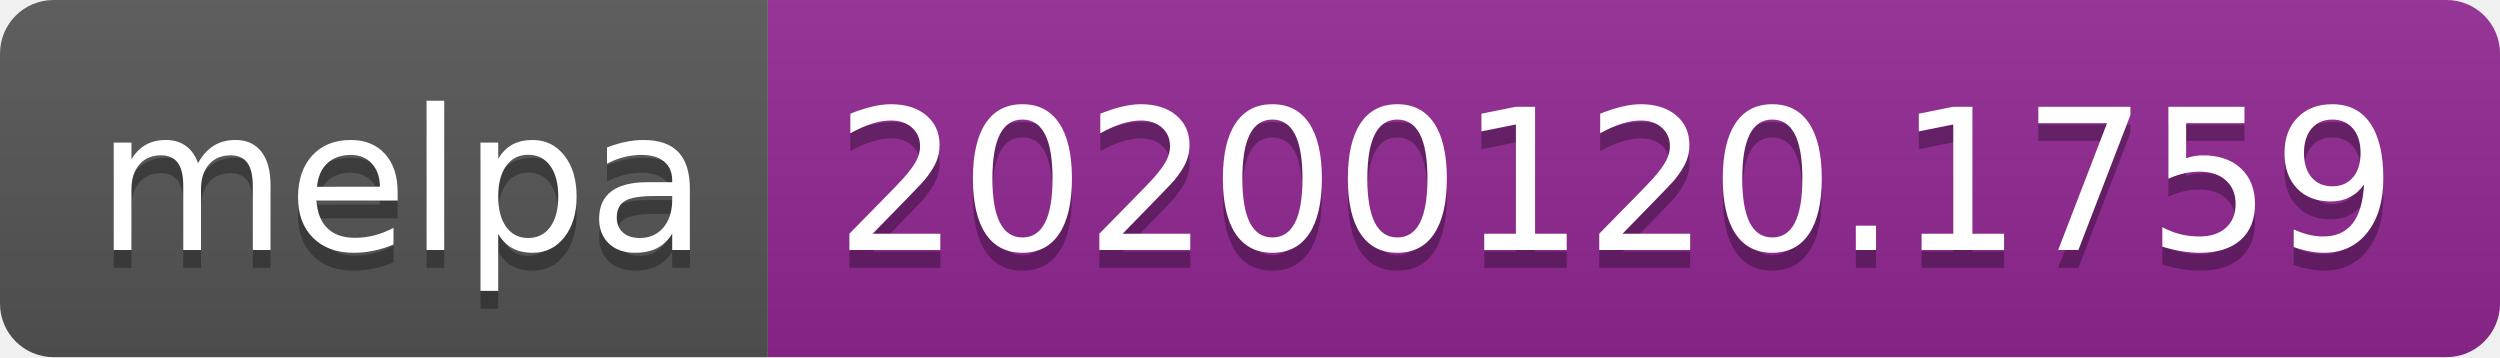
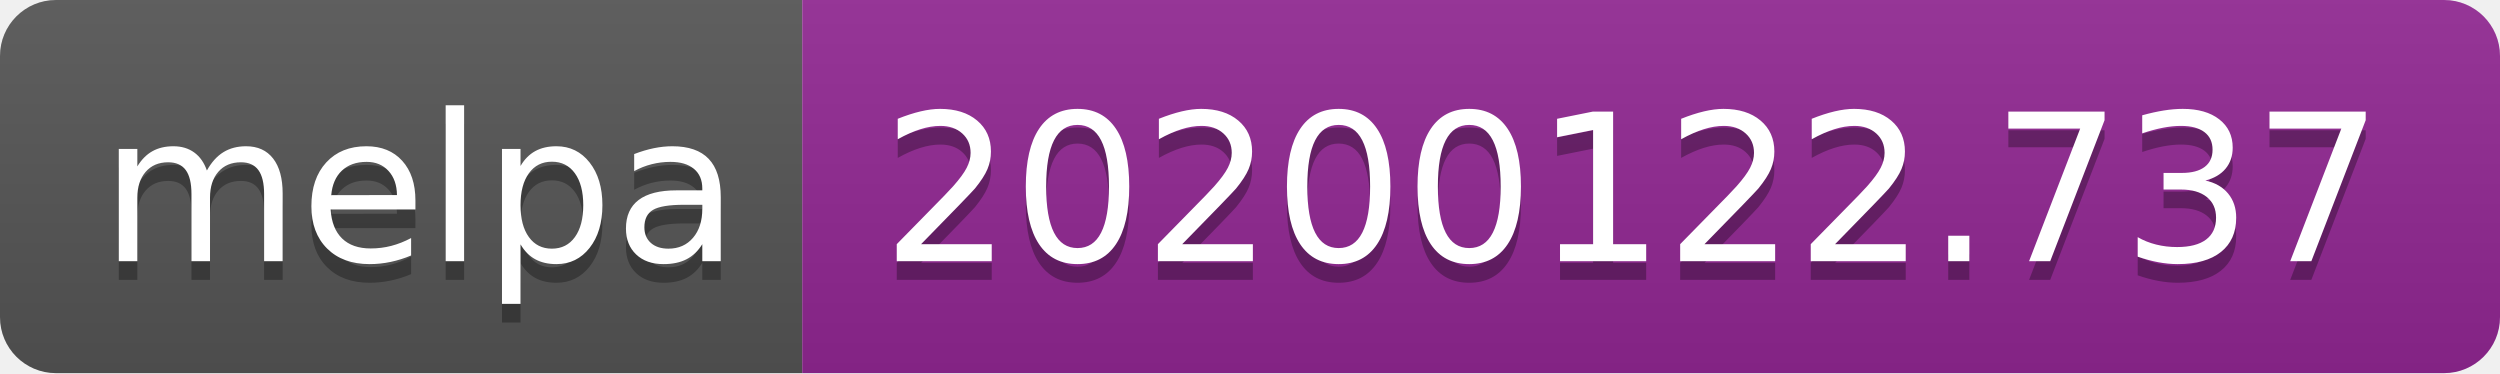
- <svg xmlns="http://www.w3.org/2000/svg" width="140" height="20">
+ <svg xmlns="http://www.w3.org/2000/svg" width="134" height="20">
  <linearGradient id="b" x2="0" y2="100%">
    <stop offset="0" stop-color="#bbb" stop-opacity=".1" />
    <stop offset="1" stop-opacity=".1" />
  </linearGradient>
  <clipPath id="a">
-     <rect width="140" height="20" rx="3" fill="#fff" />
+     <rect width="134" height="20" rx="3" fill="#fff" />
  </clipPath>
  <g clip-path="url(#a)">
    <path fill="#555" d="M0 0h43v20H0z" />
-     <path fill="#922793" d="M43 0h97v20H43z" />
-     <path fill="url(#b)" d="M0 0h140v20H0z" />
+     <path fill="#922793" d="M43 0h91v20H43z" />
+     <path fill="url(#b)" d="M0 0h134v20H0z" />
  </g>
  <g fill="#fff" text-anchor="middle" font-family="DejaVu Sans,Verdana,Geneva,sans-serif" font-size="110">
    <text x="225" y="150" fill="#010101" fill-opacity=".3" transform="scale(.1)" textLength="330">melpa</text>
    <text x="225" y="140" transform="scale(.1)" textLength="330">melpa</text>
-     <text x="905" y="150" fill="#010101" fill-opacity=".3" transform="scale(.1)" textLength="870">20200120.1759</text>
-     <text x="905" y="140" transform="scale(.1)" textLength="870">20200120.1759</text>
+     <text x="875" y="150" fill="#010101" fill-opacity=".3" transform="scale(.1)" textLength="810">20200122.737</text>
+     <text x="875" y="140" transform="scale(.1)" textLength="810">20200122.737</text>
  </g>
</svg>
